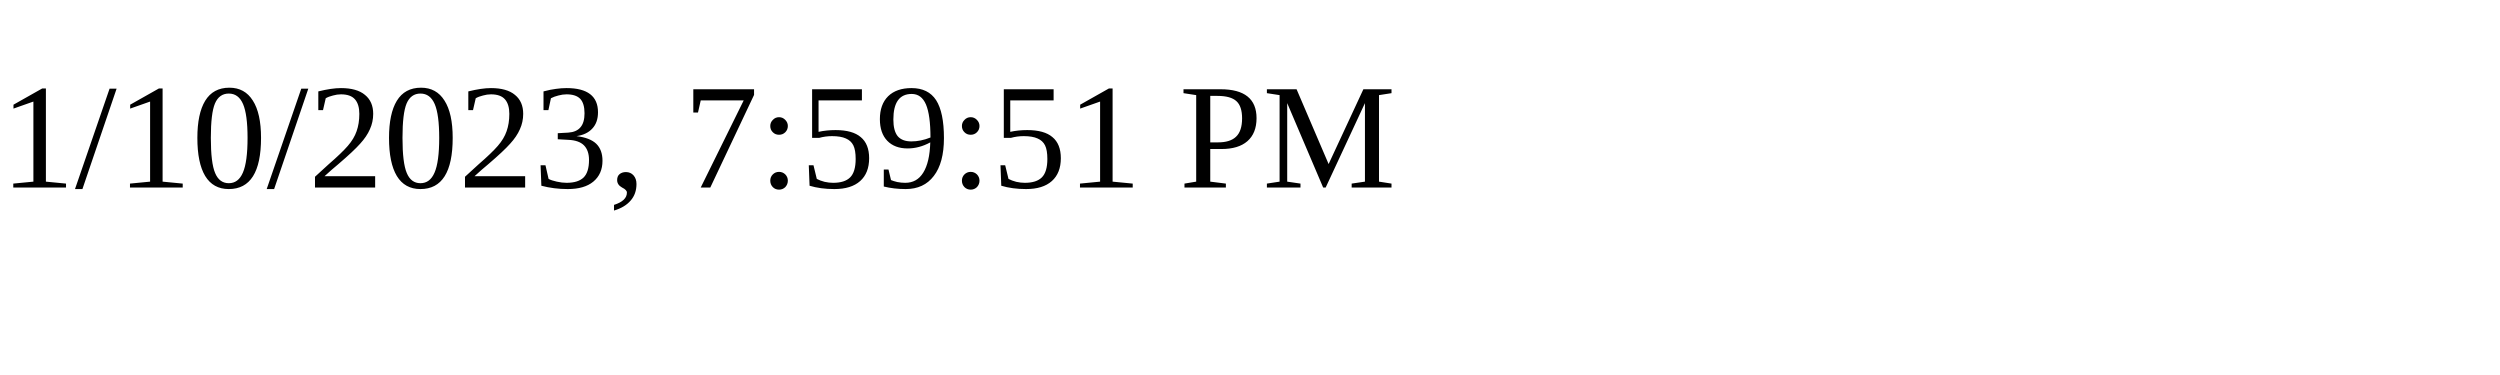
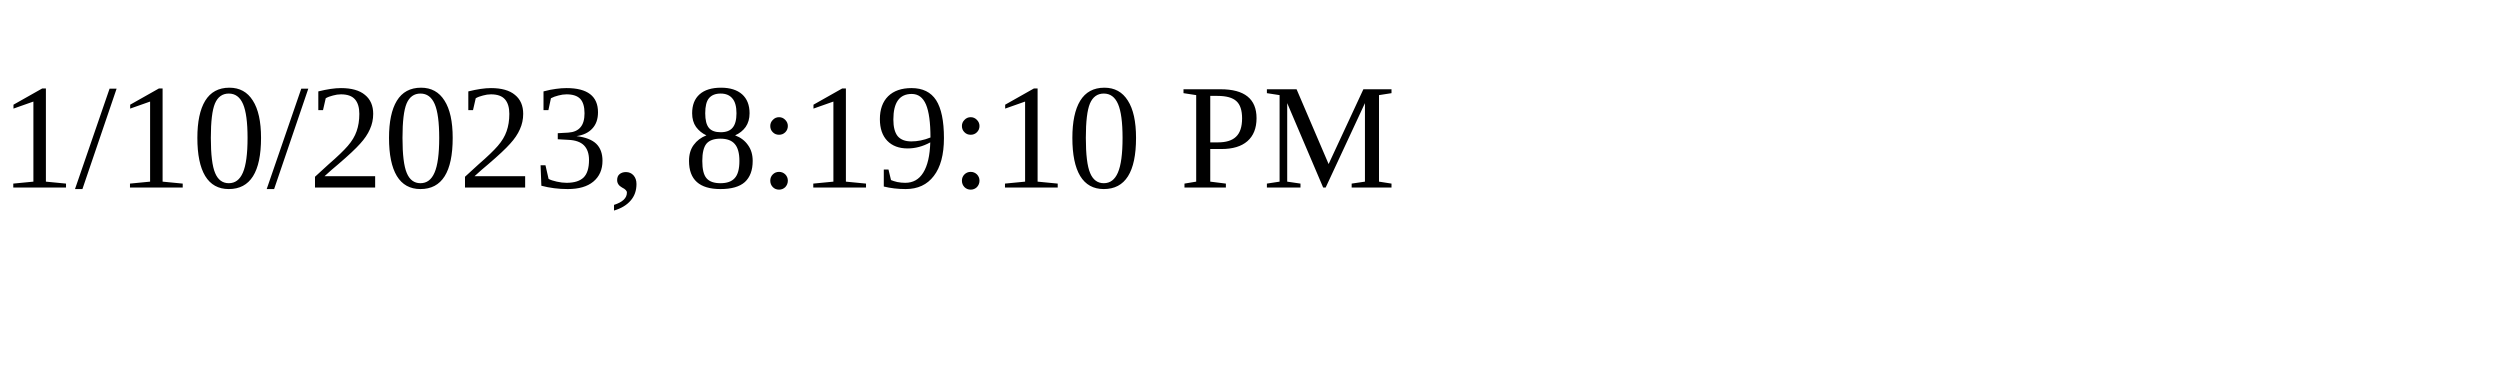
<svg xmlns="http://www.w3.org/2000/svg" height="30" width="200">
-   <text x="0" y="15">1/10/2023, 7:59:51 PM</text>
+   <text x="0" y="15">1/10/2023, 8:19:10 PM</text>
</svg>
